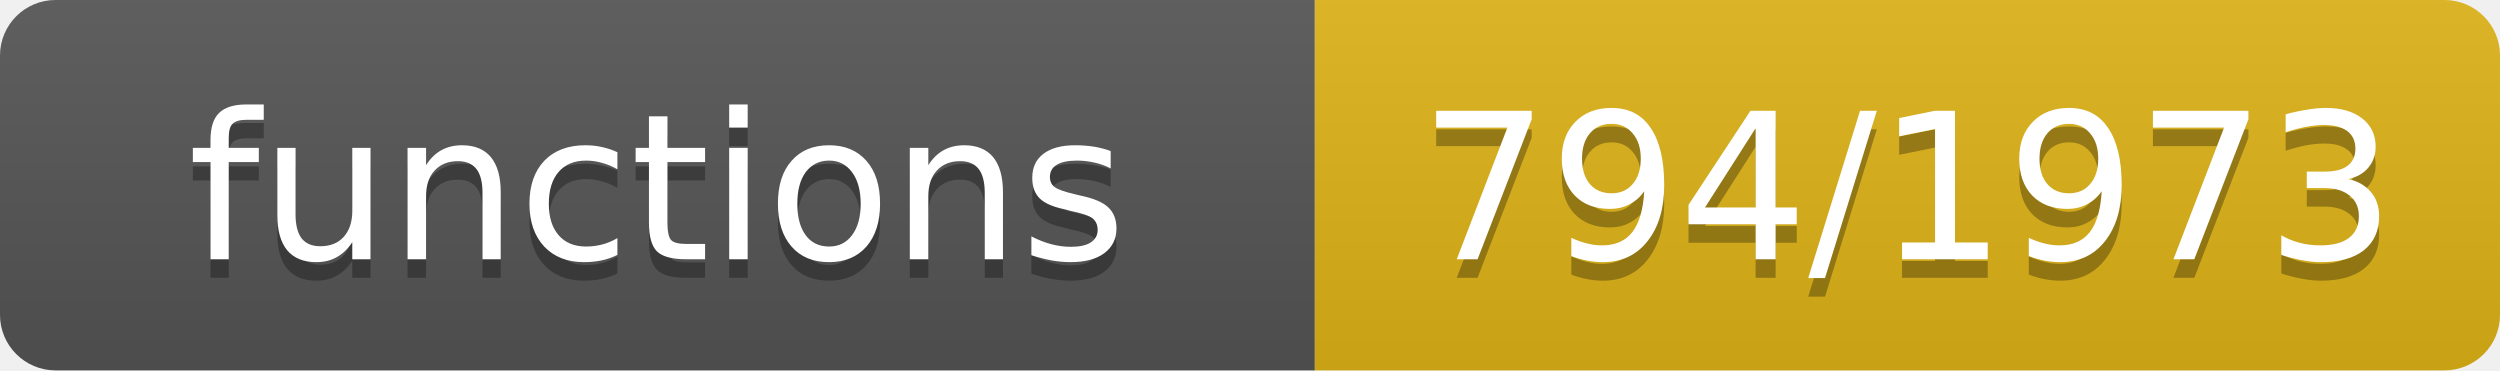
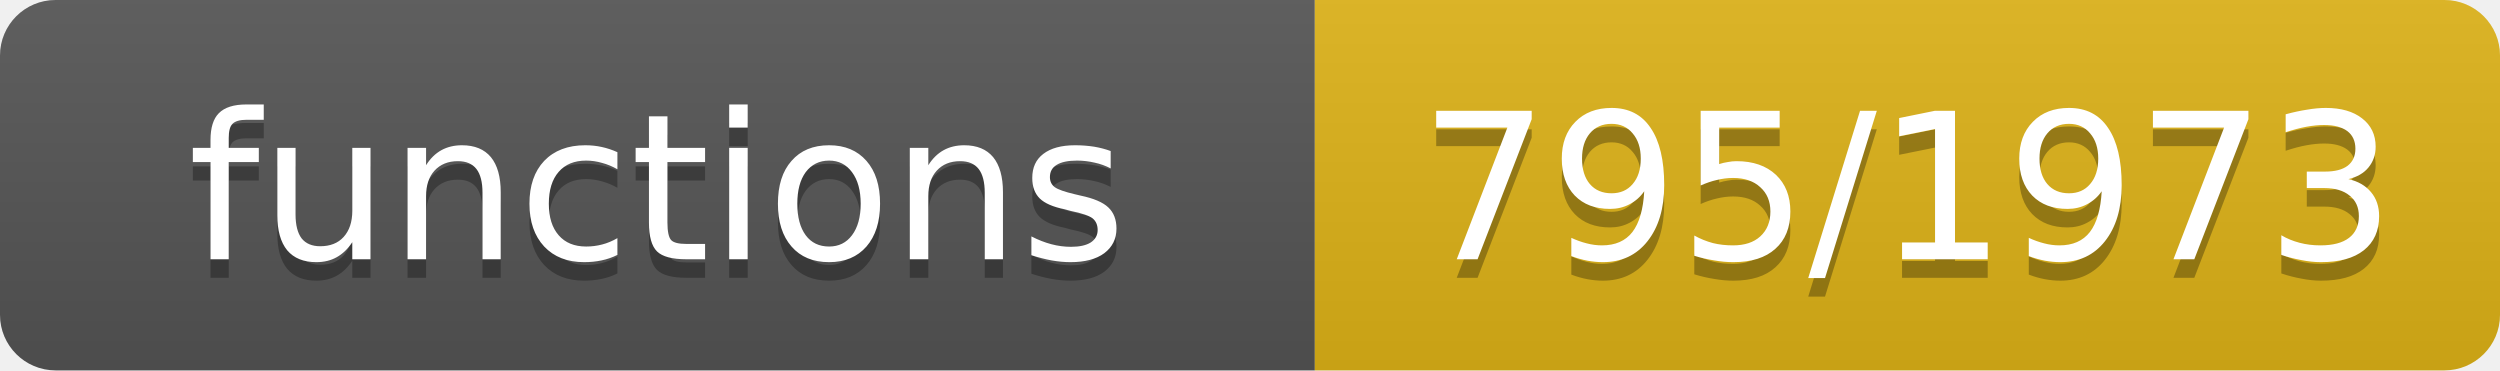
- <svg xmlns="http://www.w3.org/2000/svg" width="135" height="20" role="img" aria-label="functions: 794/1973">
+ <svg xmlns="http://www.w3.org/2000/svg" width="135" height="20" role="img" aria-label="functions: 795/1973">
  <linearGradient id="s" x2="0" y2="100%">
    <stop offset="0" stop-color="#bbb" stop-opacity=".1" />
    <stop offset="1" stop-opacity=".1" />
  </linearGradient>
  <clipPath id="r">
    <rect width="135" height="20" rx="3" fill="#fff" />
  </clipPath>
  <g clip-path="url(#r)">
    <rect width="71" height="20" fill="#555" />
    <rect x="71" width="64" height="20" fill="#dfb317" />
    <rect width="135" height="20" fill="url(#s)" />
  </g>
  <g fill="#fff" text-anchor="middle" font-family="Verdana,Geneva,DejaVu Sans,sans-serif" font-size="11">
    <text x="35.5" y="15" fill="#010101" fill-opacity=".3">functions</text>
    <text x="35.5" y="14">functions</text>
-     <text x="103.0" y="15" fill="#010101" fill-opacity=".3">794/1973</text>
-     <text x="103.0" y="14">794/1973</text>
+     <text x="103.0" y="15" fill="#010101" fill-opacity=".3">795/1973</text>
+     <text x="103.0" y="14">795/1973</text>
  </g>
</svg>
